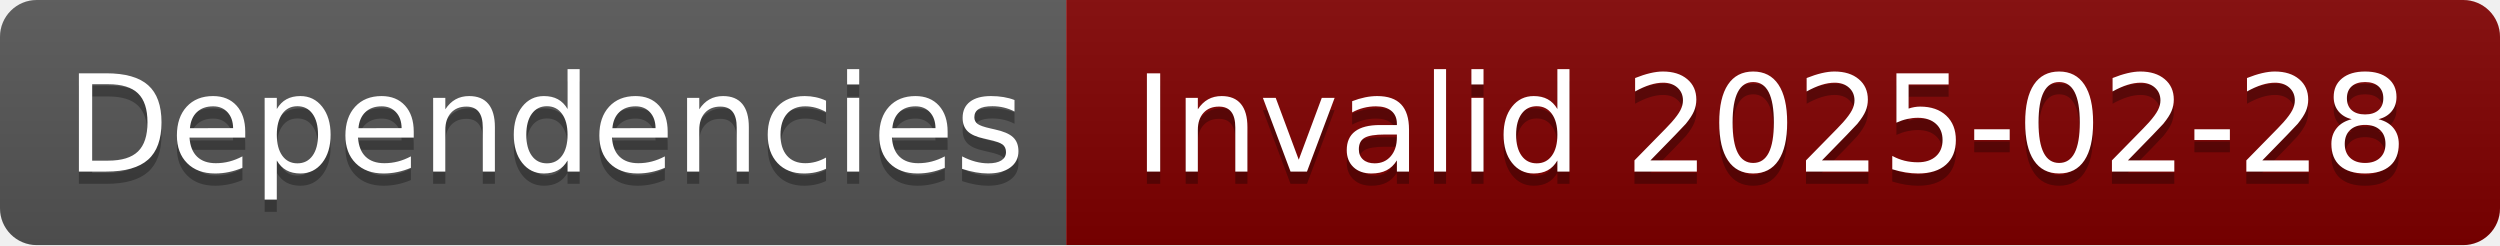
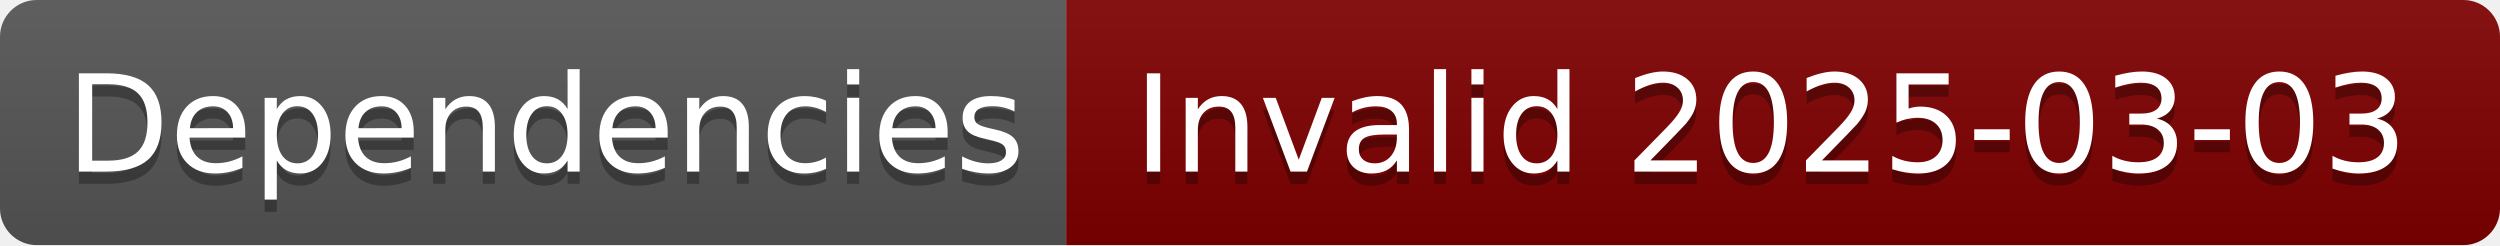
- <svg xmlns="http://www.w3.org/2000/svg" width="204" height="20" role="img" aria-label="Dependencies: Invalid 2025-02-28">
+ <svg xmlns="http://www.w3.org/2000/svg" width="204" height="20" role="img" aria-label="Dependencies: Invalid 2025-03-03">
  <linearGradient id="s" x2="0" y2="100%">
    <stop offset="0" stop-color="#bbb" stop-opacity=".1" />
    <stop offset="1" stop-opacity=".1" />
  </linearGradient>
  <clipPath id="r">
    <rect width="204" height="20" rx="3" fill="#fff" />
  </clipPath>
  <g clip-path="url(#r)">
    <rect width="87" height="20" fill="#555" />
    <rect x="87" width="117" height="20" fill="#800000" />
    <rect width="204" height="20" fill="url(#s)" />
  </g>
  <g fill="#fff" text-anchor="middle" font-family="Verdana,Geneva,DejaVu Sans,sans-serif" text-rendering="geometricPrecision" font-size="110">
    <text aria-hidden="true" x="445" y="150" fill="#010101" fill-opacity=".3" transform="scale(.1)" textLength="770">Dependencies</text>
    <text x="445" y="140" transform="scale(.1)" fill="#fff" textLength="770">Dependencies</text>
-     <text aria-hidden="true" x="1445" y="150" fill="#010101" fill-opacity=".3" transform="scale(.1)" textLength="1070">Invalid 2025-02-28</text>
-     <text x="1445" y="140" transform="scale(.1)" fill="#fff" textLength="1070">Invalid 2025-02-28</text>
+     <text aria-hidden="true" x="1445" y="150" fill="#010101" fill-opacity=".3" transform="scale(.1)" textLength="1070">Invalid 2025-03-03</text>
+     <text x="1445" y="140" transform="scale(.1)" fill="#fff" textLength="1070">Invalid 2025-03-03</text>
  </g>
</svg>
